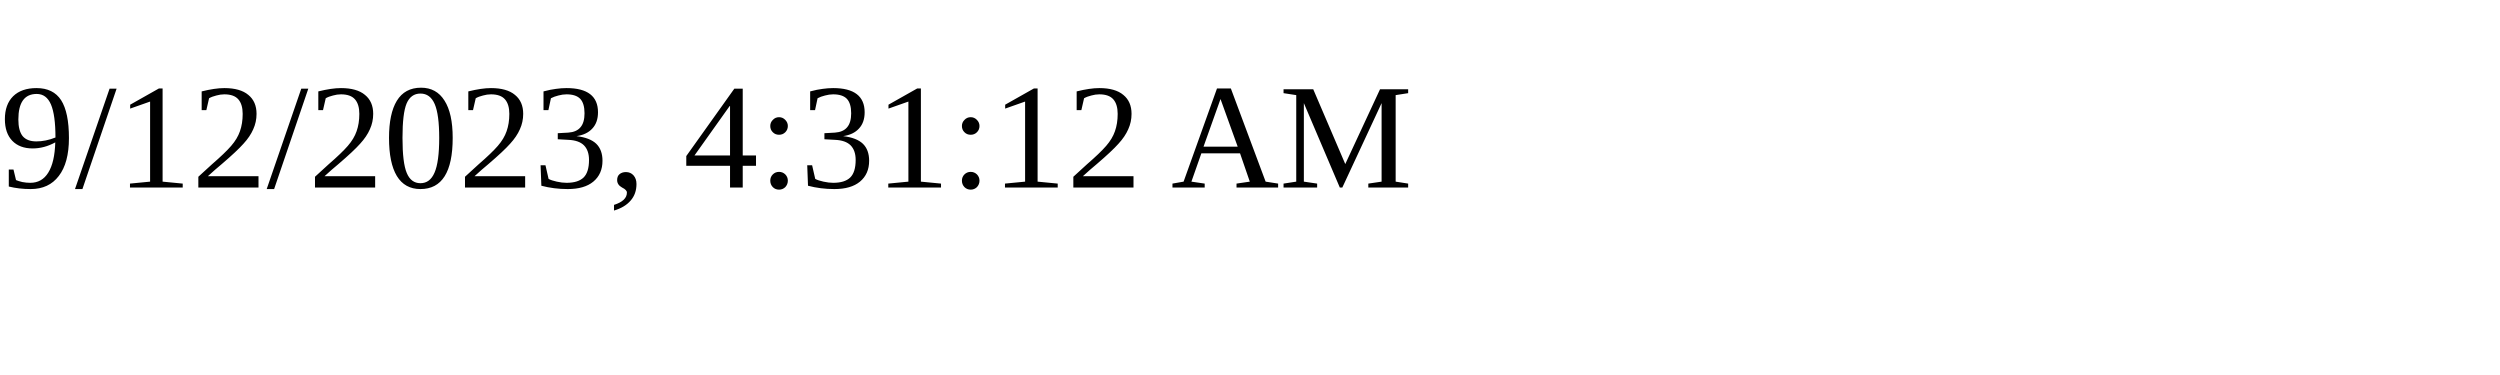
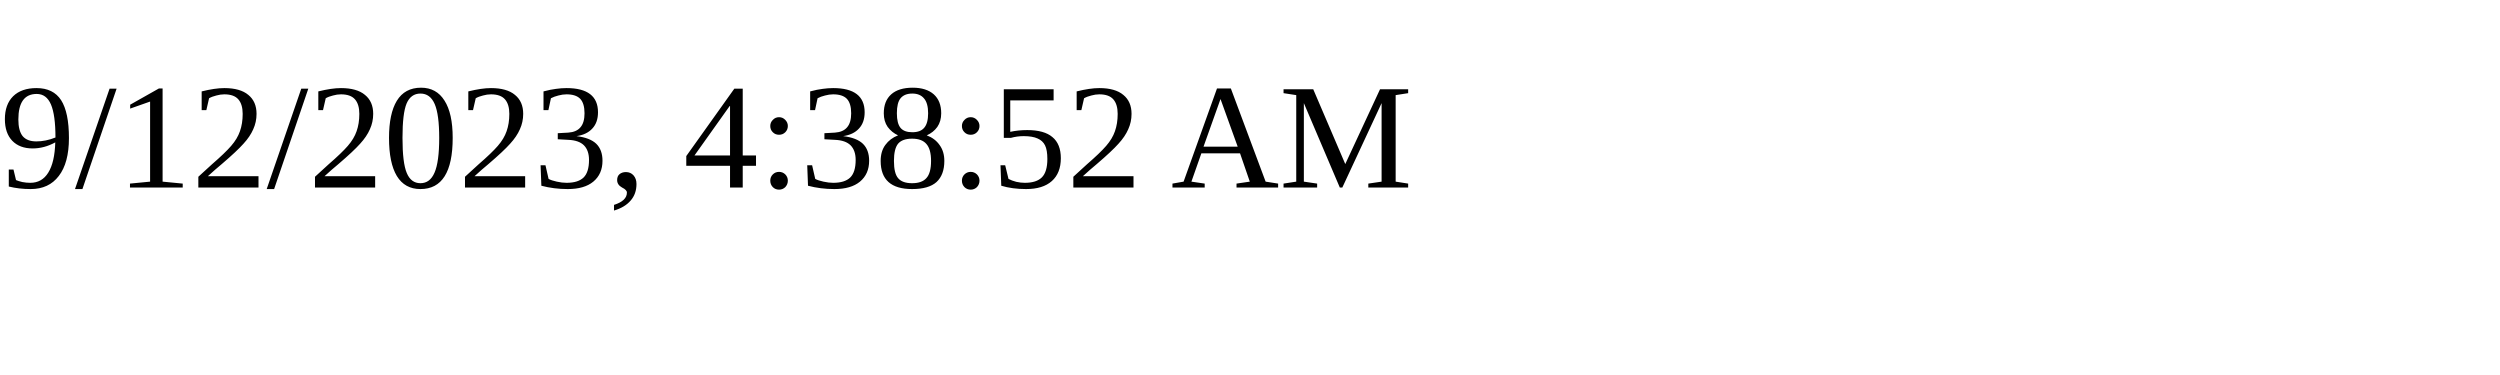
<svg xmlns="http://www.w3.org/2000/svg" height="30" width="200">
-   <text x="0" y="15">9/12/2023, 4:31:12 AM</text>
+   <text x="0" y="15">9/12/2023, 4:38:52 AM</text>
</svg>
